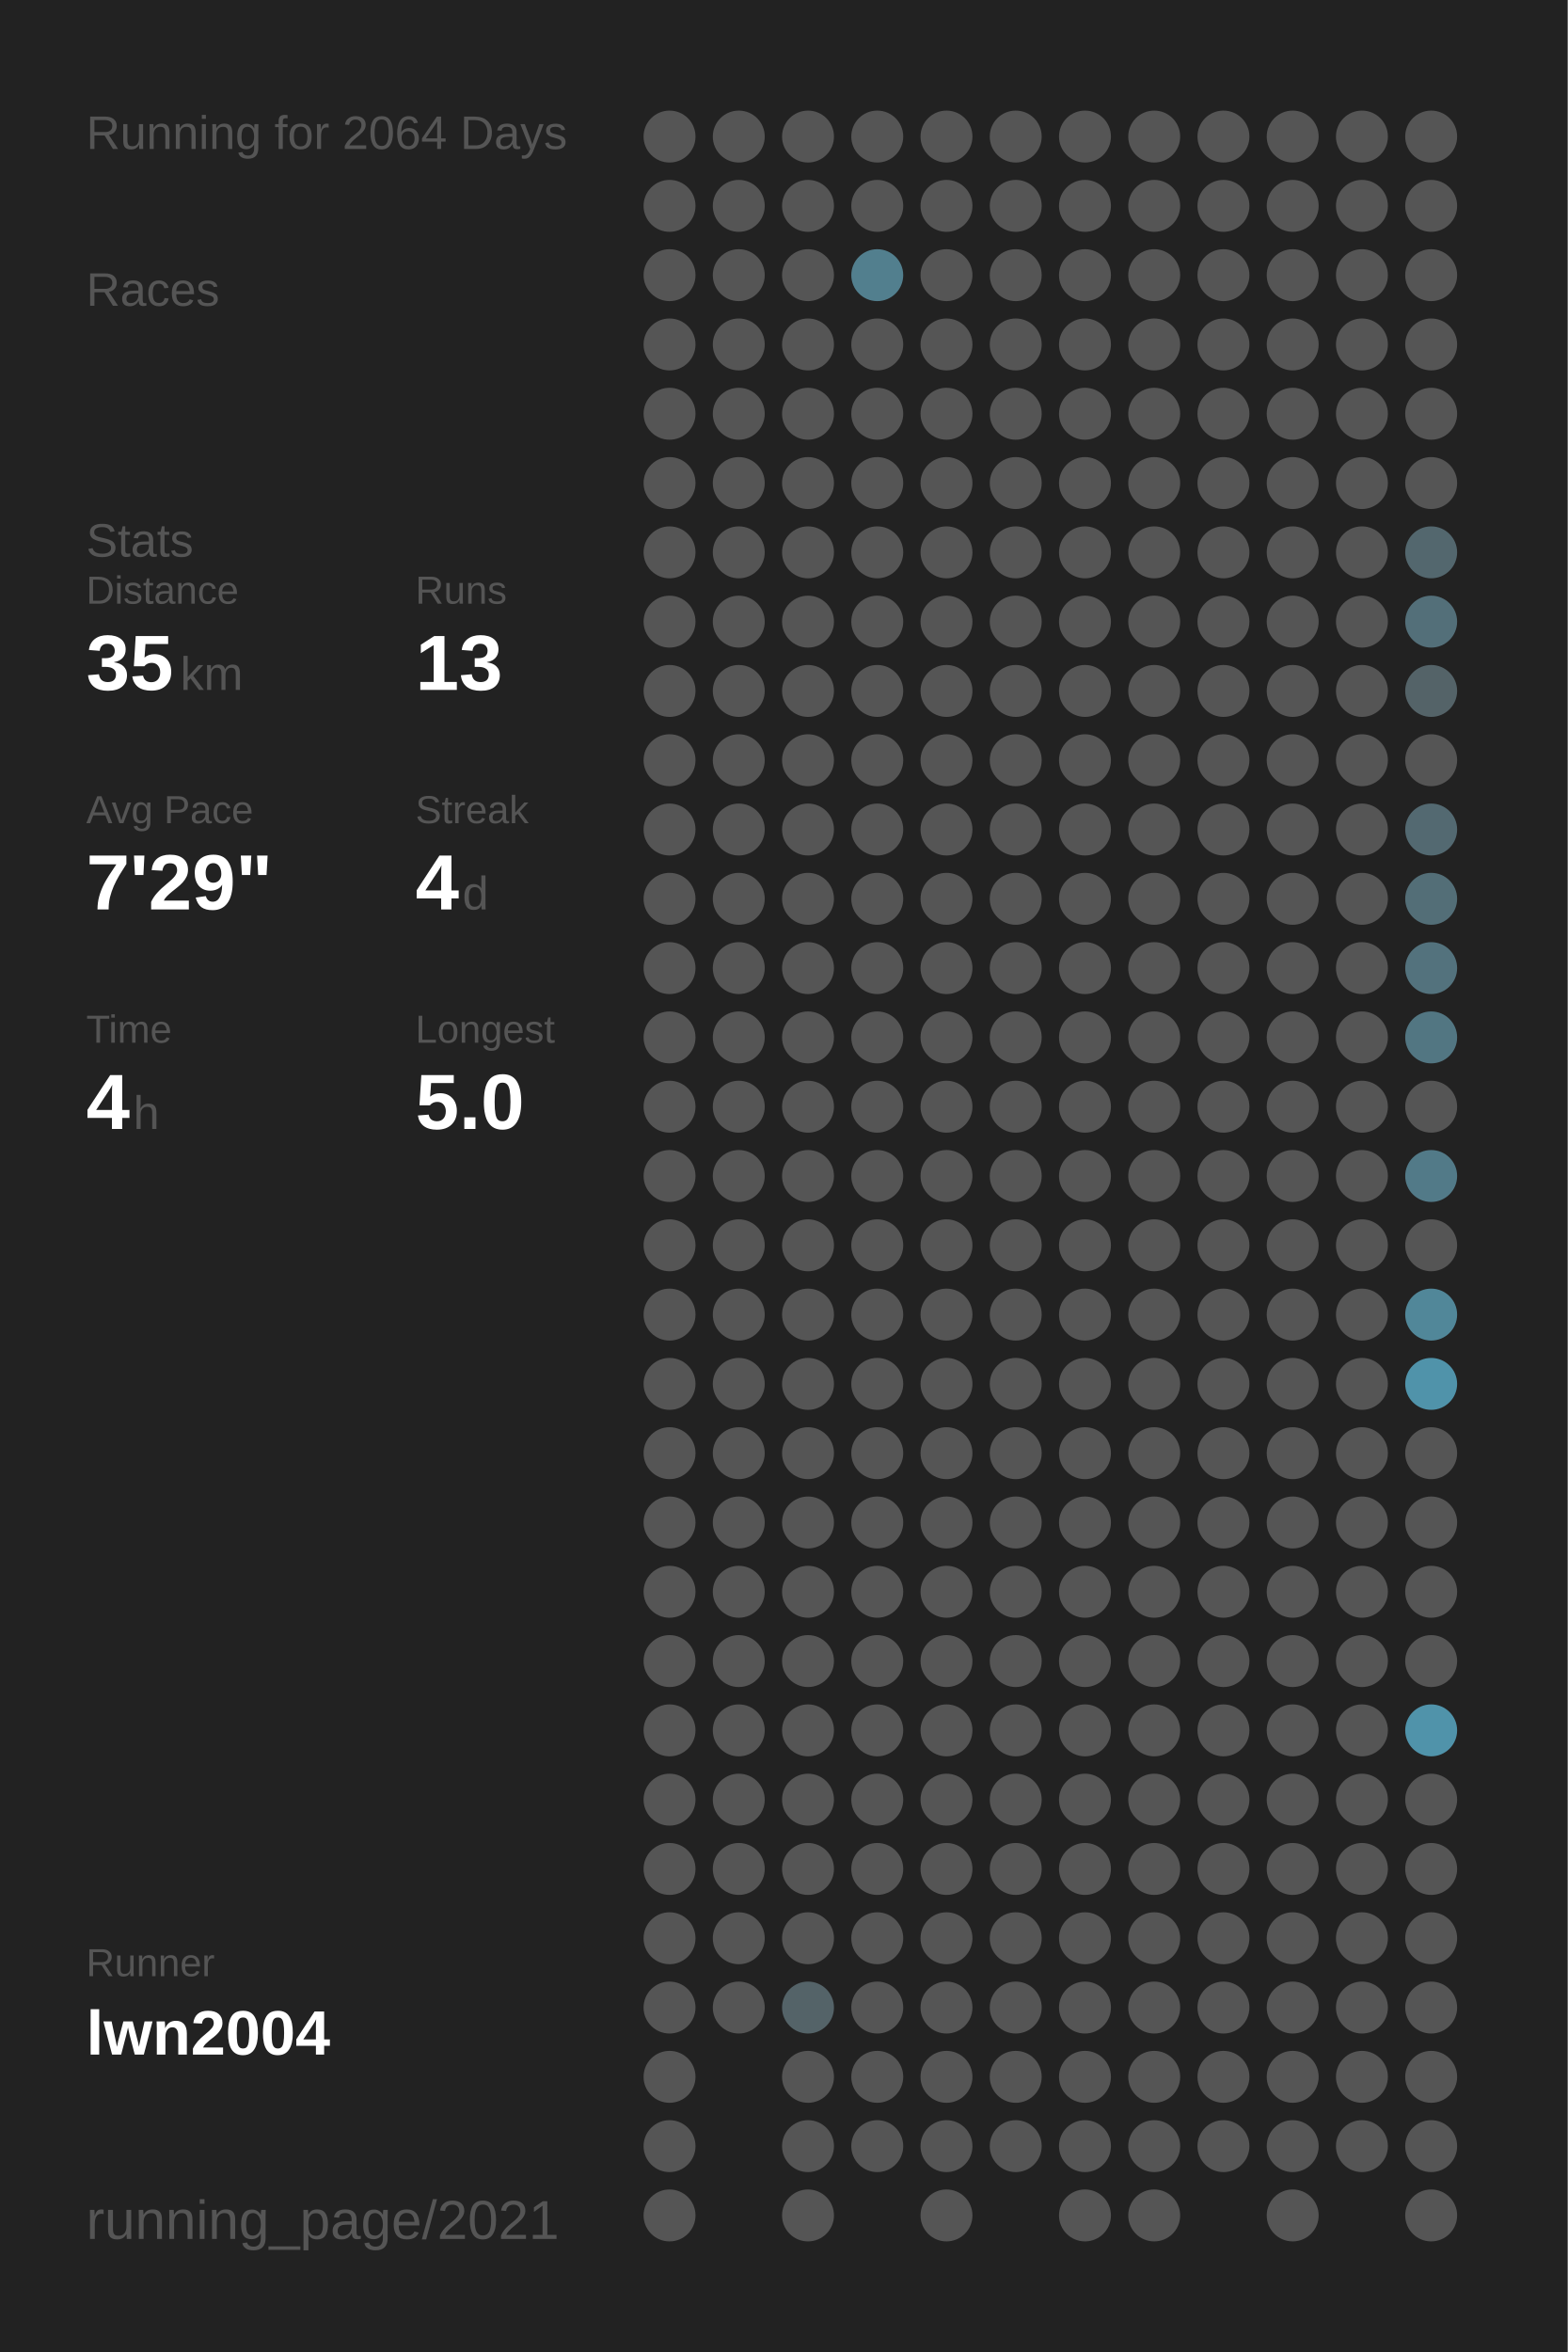
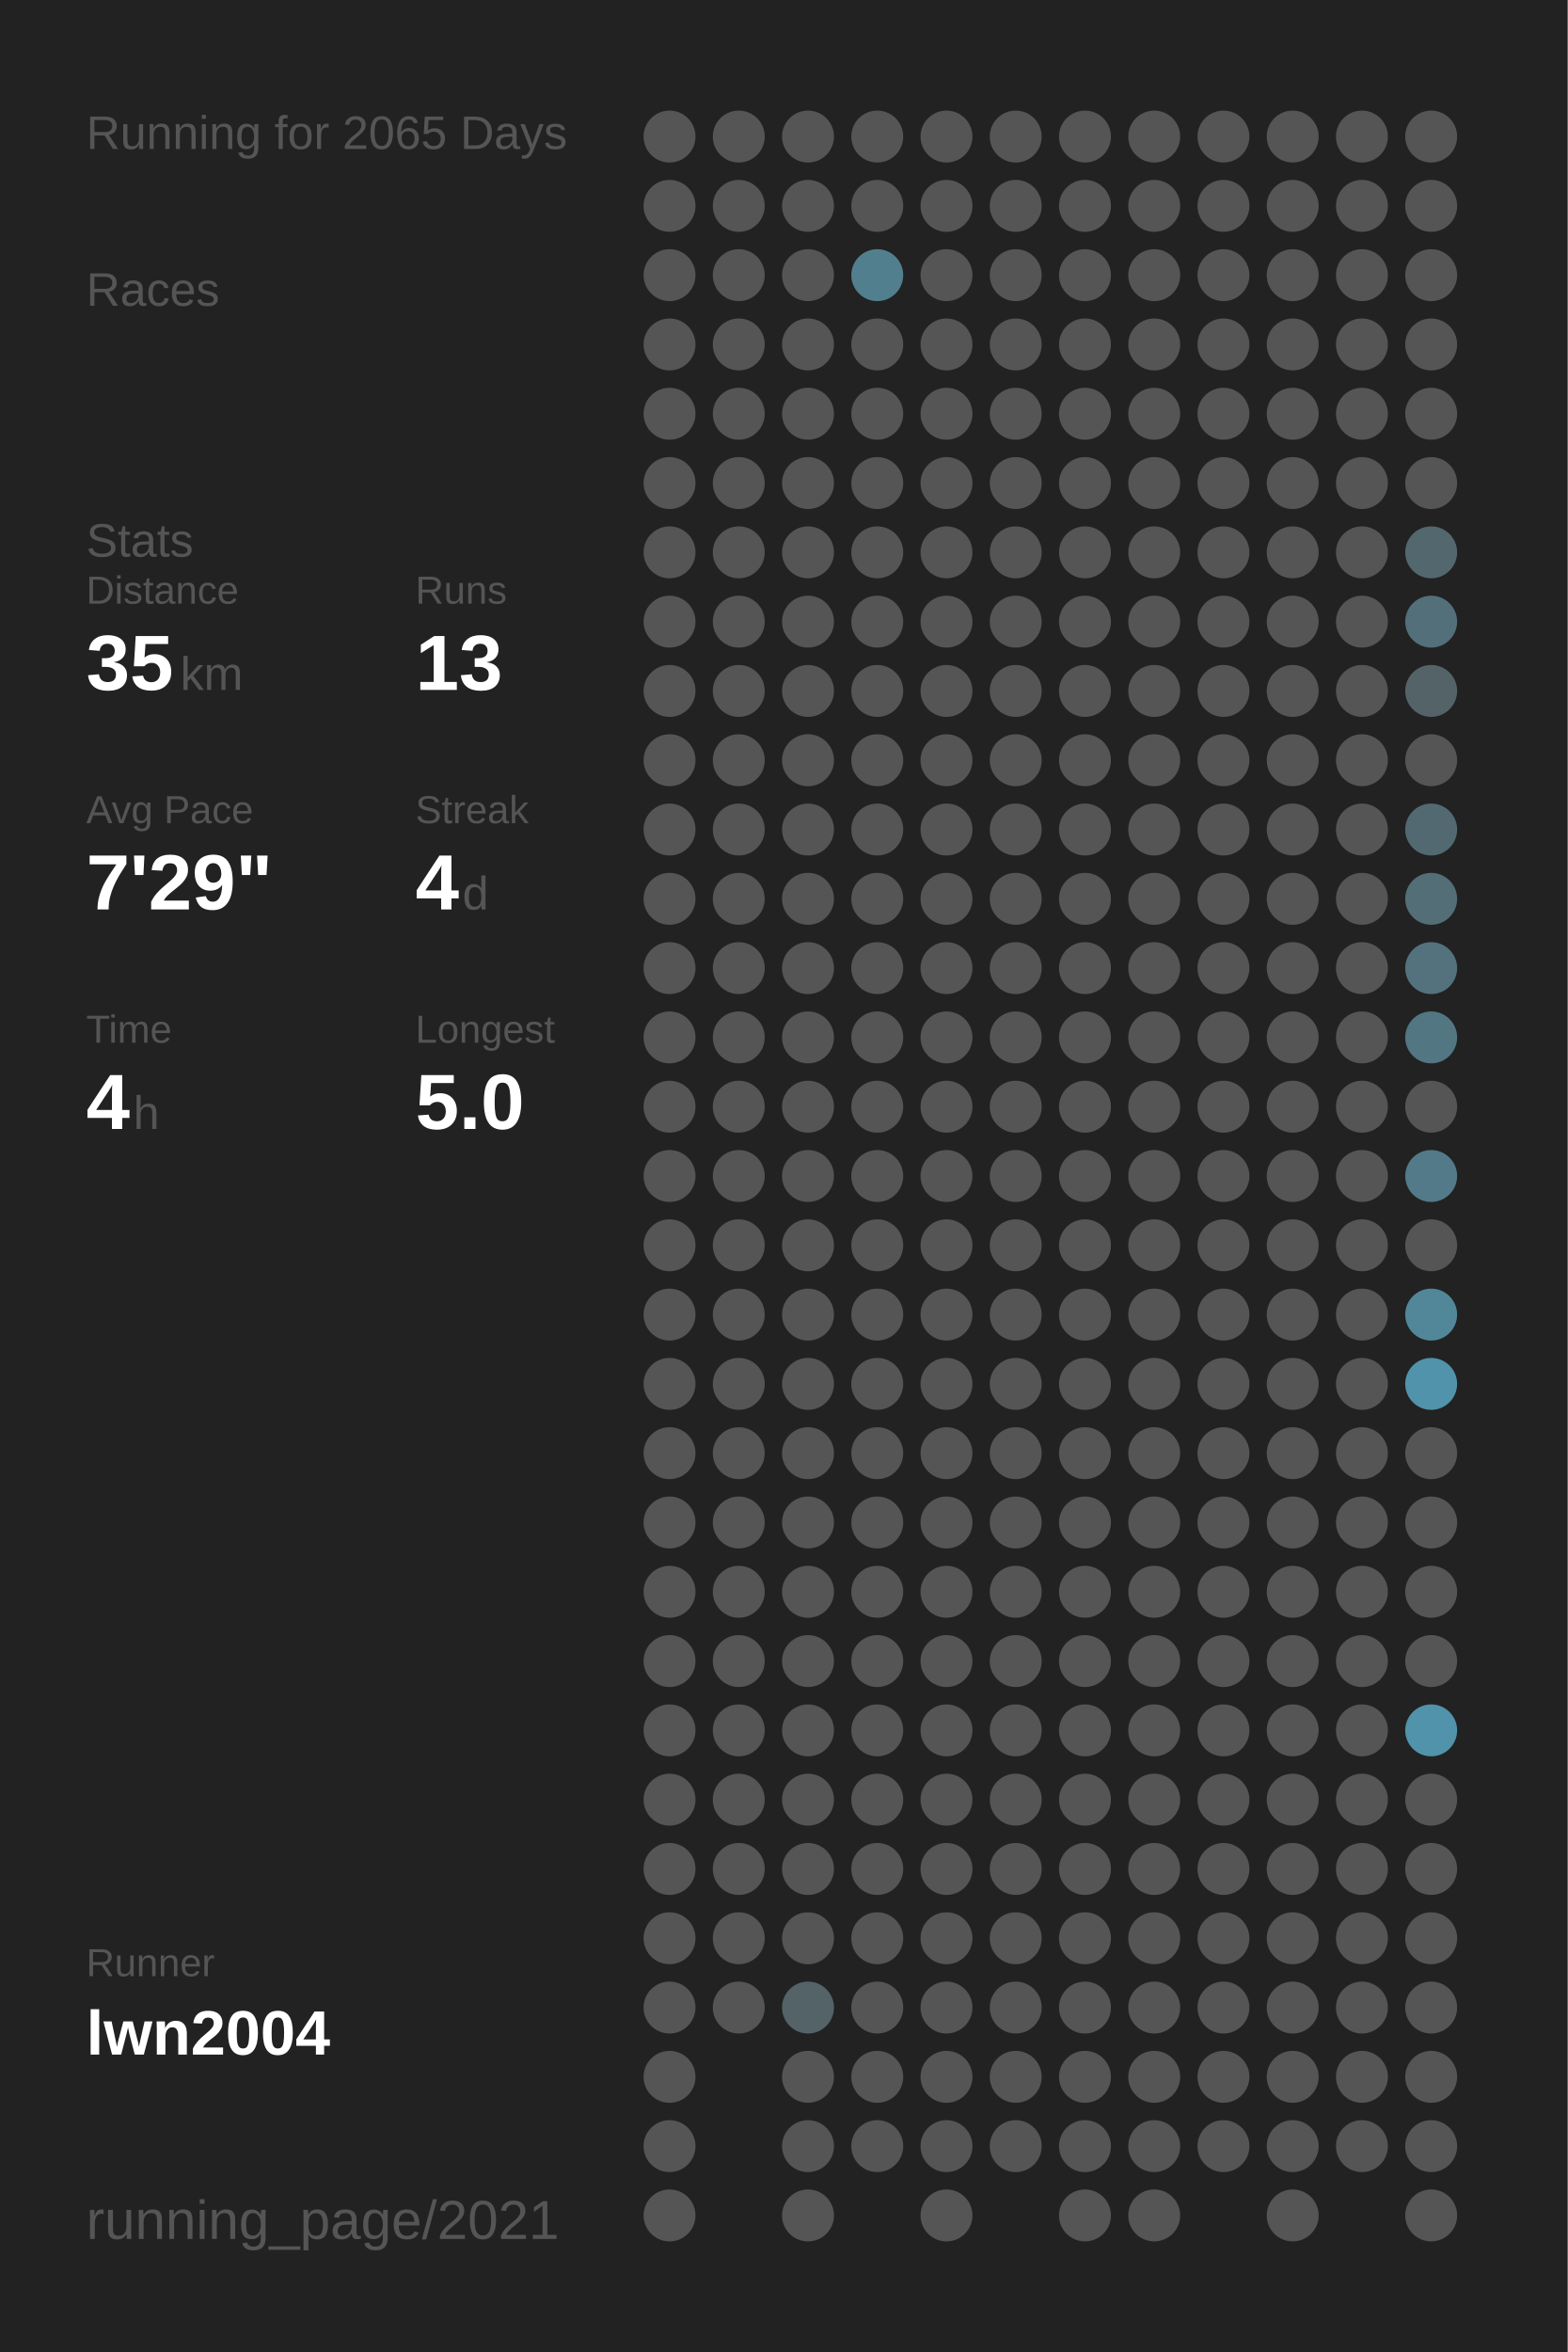
<svg xmlns="http://www.w3.org/2000/svg" baseProfile="full" height="300mm" version="1.1" viewBox="0,0,200,300" width="200mm">
  <defs />
  <rect fill="#222222" height="300" width="200" x="0" y="0" />
-   <text fill="#555555" style="font-size:6px; font-family:Arial;" x="11" y="19">Running for 2064 Days</text>
+   <text fill="#555555" style="font-size:6px; font-family:Arial;" x="11" y="19">Running for 2065 Days</text>
  <text fill="#555555" style="font-size:6px; font-family:Arial;" x="11" y="39">Races</text>
  <text fill="#555555" style="font-size:6px; font-family:Arial;" x="11" y="71">Stats</text>
  <text fill="#555555" style="font-size:5px; font-family:Arial;" x="11" y="77">Distance</text>
  <text fill="#FFFFFF" style="font-size:10px; font-family:Arial; font-weight:bold;" x="11" y="88">35</text>
  <text fill="#555555" style="font-size:6px; font-family:Arial;" x="23" y="88">km</text>
  <text fill="#555555" style="font-size:5px; font-family:Arial;" x="53" y="77">Runs</text>
  <text fill="#FFFFFF" style="font-size:10px; font-family:Arial; font-weight:bold;" x="53" y="88">13</text>
  <text fill="#555555" style="font-size:5px; font-family:Arial;" x="11" y="105">Avg Pace</text>
  <text fill="#FFFFFF" style="font-size:10px; font-family:Arial; font-weight:bold;" x="11" y="116">7'29"</text>
  <text fill="#555555" style="font-size:5px; font-family:Arial;" x="53" y="105">Streak</text>
  <text fill="#FFFFFF" style="font-size:10px; font-family:Arial; font-weight:bold;" x="53" y="116">4</text>
  <text fill="#555555" style="font-size:6px; font-family:Arial;" x="59" y="116">d</text>
  <text fill="#555555" style="font-size:5px; font-family:Arial;" x="11" y="133">Time</text>
  <text fill="#FFFFFF" style="font-size:10px; font-family:Arial; font-weight:bold;" x="11" y="144">4</text>
  <text fill="#555555" style="font-size:6px; font-family:Arial;" x="17" y="144">h</text>
  <text fill="#555555" style="font-size:5px; font-family:Arial;" x="53" y="133">Longest</text>
  <text fill="#FFFFFF" style="font-size:10px; font-family:Arial; font-weight:bold;" x="53" y="144">5.0</text>
  <text fill="#555555" style="font-size:5px; font-family:Arial;" x="11" y="252.065">Runner</text>
  <text fill="#FFFFFF" style="font-size:8px; font-family:Arial; font-weight:bold;" x="11" y="262.065">lwn2004</text>
  <text fill="#555555" style="font-size:7px; font-family:Arial;" x="11" y="285.581">running_page/2021</text>
  <circle cx="85.417" cy="17.419" fill="#555555" r="3.312" />
  <circle cx="85.417" cy="26.258" fill="#555555" r="3.312" />
  <circle cx="85.417" cy="35.097" fill="#555555" r="3.312" />
  <circle cx="85.417" cy="43.935" fill="#555555" r="3.312" />
  <circle cx="85.417" cy="52.774" fill="#555555" r="3.312" />
  <circle cx="85.417" cy="61.613" fill="#555555" r="3.312" />
  <circle cx="85.417" cy="70.452" fill="#555555" r="3.312" />
  <circle cx="85.417" cy="79.29" fill="#555555" r="3.312" />
  <circle cx="85.417" cy="88.129" fill="#555555" r="3.312" />
  <circle cx="85.417" cy="96.968" fill="#555555" r="3.312" />
  <circle cx="85.417" cy="105.806" fill="#555555" r="3.312" />
  <circle cx="85.417" cy="114.645" fill="#555555" r="3.312" />
  <circle cx="85.417" cy="123.484" fill="#555555" r="3.312" />
  <circle cx="85.417" cy="132.323" fill="#555555" r="3.312" />
  <circle cx="85.417" cy="141.161" fill="#555555" r="3.312" />
  <circle cx="85.417" cy="150" fill="#555555" r="3.312" />
  <circle cx="85.417" cy="158.839" fill="#555555" r="3.312" />
  <circle cx="85.417" cy="167.677" fill="#555555" r="3.312" />
  <circle cx="85.417" cy="176.516" fill="#555555" r="3.312" />
  <circle cx="85.417" cy="185.355" fill="#555555" r="3.312" />
  <circle cx="85.417" cy="194.194" fill="#555555" r="3.312" />
  <circle cx="85.417" cy="203.032" fill="#555555" r="3.312" />
  <circle cx="85.417" cy="211.871" fill="#555555" r="3.312" />
  <circle cx="85.417" cy="220.71" fill="#555555" r="3.312" />
  <circle cx="85.417" cy="229.548" fill="#555555" r="3.312" />
  <circle cx="85.417" cy="238.387" fill="#555555" r="3.312" />
  <circle cx="85.417" cy="247.226" fill="#555555" r="3.312" />
  <circle cx="85.417" cy="256.065" fill="#555555" r="3.312" />
  <circle cx="85.417" cy="264.903" fill="#555555" r="3.312" />
  <circle cx="85.417" cy="273.742" fill="#555555" r="3.312" />
  <circle cx="85.417" cy="282.581" fill="#555555" r="3.312" />
  <circle cx="94.25" cy="17.419" fill="#555555" r="3.312" />
  <circle cx="94.25" cy="26.258" fill="#555555" r="3.312" />
  <circle cx="94.25" cy="35.097" fill="#555555" r="3.312" />
  <circle cx="94.25" cy="43.935" fill="#555555" r="3.312" />
  <circle cx="94.25" cy="52.774" fill="#555555" r="3.312" />
  <circle cx="94.25" cy="61.613" fill="#555555" r="3.312" />
  <circle cx="94.25" cy="70.452" fill="#555555" r="3.312" />
  <circle cx="94.25" cy="79.29" fill="#555555" r="3.312" />
  <circle cx="94.25" cy="88.129" fill="#555555" r="3.312" />
  <circle cx="94.25" cy="96.968" fill="#555555" r="3.312" />
  <circle cx="94.25" cy="105.806" fill="#555555" r="3.312" />
  <circle cx="94.25" cy="114.645" fill="#555555" r="3.312" />
  <circle cx="94.25" cy="123.484" fill="#555555" r="3.312" />
  <circle cx="94.25" cy="132.323" fill="#555555" r="3.312" />
  <circle cx="94.25" cy="141.161" fill="#555555" r="3.312" />
  <circle cx="94.25" cy="150" fill="#555555" r="3.312" />
  <circle cx="94.25" cy="158.839" fill="#555555" r="3.312" />
  <circle cx="94.25" cy="167.677" fill="#555555" r="3.312" />
  <circle cx="94.25" cy="176.516" fill="#555555" r="3.312" />
  <circle cx="94.25" cy="185.355" fill="#555555" r="3.312" />
  <circle cx="94.25" cy="194.194" fill="#555555" r="3.312" />
  <circle cx="94.25" cy="203.032" fill="#555555" r="3.312" />
  <circle cx="94.25" cy="211.871" fill="#555555" r="3.312" />
  <circle cx="94.25" cy="220.71" fill="#555555" r="3.312" />
  <circle cx="94.25" cy="229.548" fill="#555555" r="3.312" />
  <circle cx="94.25" cy="238.387" fill="#555555" r="3.312" />
  <circle cx="94.25" cy="247.226" fill="#555555" r="3.312" />
  <circle cx="94.25" cy="256.065" fill="#555555" r="3.312" />
  <circle cx="103.083" cy="17.419" fill="#555555" r="3.312" />
  <circle cx="103.083" cy="26.258" fill="#555555" r="3.312" />
  <circle cx="103.083" cy="35.097" fill="#555555" r="3.312" />
  <circle cx="103.083" cy="43.935" fill="#555555" r="3.312" />
  <circle cx="103.083" cy="52.774" fill="#555555" r="3.312" />
  <circle cx="103.083" cy="61.613" fill="#555555" r="3.312" />
  <circle cx="103.083" cy="70.452" fill="#555555" r="3.312" />
  <circle cx="103.083" cy="79.29" fill="#555555" r="3.312" />
  <circle cx="103.083" cy="88.129" fill="#555555" r="3.312" />
  <circle cx="103.083" cy="96.968" fill="#555555" r="3.312" />
  <circle cx="103.083" cy="105.806" fill="#555555" r="3.312" />
  <circle cx="103.083" cy="114.645" fill="#555555" r="3.312" />
  <circle cx="103.083" cy="123.484" fill="#555555" r="3.312" />
  <circle cx="103.083" cy="132.323" fill="#555555" r="3.312" />
  <circle cx="103.083" cy="141.161" fill="#555555" r="3.312" />
  <circle cx="103.083" cy="150" fill="#555555" r="3.312" />
  <circle cx="103.083" cy="158.839" fill="#555555" r="3.312" />
  <circle cx="103.083" cy="167.677" fill="#555555" r="3.312" />
  <circle cx="103.083" cy="176.516" fill="#555555" r="3.312" />
  <circle cx="103.083" cy="185.355" fill="#555555" r="3.312" />
  <circle cx="103.083" cy="194.194" fill="#555555" r="3.312" />
  <circle cx="103.083" cy="203.032" fill="#555555" r="3.312" />
  <circle cx="103.083" cy="211.871" fill="#555555" r="3.312" />
  <circle cx="103.083" cy="220.71" fill="#555555" r="3.312" />
  <circle cx="103.083" cy="229.548" fill="#555555" r="3.312" />
  <circle cx="103.083" cy="238.387" fill="#555555" r="3.312" />
  <circle cx="103.083" cy="247.226" fill="#555555" r="3.312" />
  <circle cx="103.083" cy="256.065" fill="#546368" r="3.312" />
  <circle cx="103.083" cy="264.903" fill="#555555" r="3.312" />
  <circle cx="103.083" cy="273.742" fill="#555555" r="3.312" />
  <circle cx="103.083" cy="282.581" fill="#555555" r="3.312" />
  <circle cx="111.917" cy="17.419" fill="#555555" r="3.312" />
  <circle cx="111.917" cy="26.258" fill="#555555" r="3.312" />
  <circle cx="111.917" cy="35.097" fill="#527f8e" r="3.312" />
  <circle cx="111.917" cy="43.935" fill="#555555" r="3.312" />
  <circle cx="111.917" cy="52.774" fill="#555555" r="3.312" />
  <circle cx="111.917" cy="61.613" fill="#555555" r="3.312" />
  <circle cx="111.917" cy="70.452" fill="#555555" r="3.312" />
  <circle cx="111.917" cy="79.29" fill="#555555" r="3.312" />
  <circle cx="111.917" cy="88.129" fill="#555555" r="3.312" />
  <circle cx="111.917" cy="96.968" fill="#555555" r="3.312" />
  <circle cx="111.917" cy="105.806" fill="#555555" r="3.312" />
  <circle cx="111.917" cy="114.645" fill="#555555" r="3.312" />
  <circle cx="111.917" cy="123.484" fill="#555555" r="3.312" />
  <circle cx="111.917" cy="132.323" fill="#555555" r="3.312" />
  <circle cx="111.917" cy="141.161" fill="#555555" r="3.312" />
  <circle cx="111.917" cy="150" fill="#555555" r="3.312" />
  <circle cx="111.917" cy="158.839" fill="#555555" r="3.312" />
  <circle cx="111.917" cy="167.677" fill="#555555" r="3.312" />
  <circle cx="111.917" cy="176.516" fill="#555555" r="3.312" />
  <circle cx="111.917" cy="185.355" fill="#555555" r="3.312" />
  <circle cx="111.917" cy="194.194" fill="#555555" r="3.312" />
  <circle cx="111.917" cy="203.032" fill="#555555" r="3.312" />
  <circle cx="111.917" cy="211.871" fill="#555555" r="3.312" />
  <circle cx="111.917" cy="220.71" fill="#555555" r="3.312" />
  <circle cx="111.917" cy="229.548" fill="#555555" r="3.312" />
  <circle cx="111.917" cy="238.387" fill="#555555" r="3.312" />
  <circle cx="111.917" cy="247.226" fill="#555555" r="3.312" />
  <circle cx="111.917" cy="256.065" fill="#555555" r="3.312" />
  <circle cx="111.917" cy="264.903" fill="#555555" r="3.312" />
  <circle cx="111.917" cy="273.742" fill="#555555" r="3.312" />
  <circle cx="120.75" cy="17.419" fill="#555555" r="3.312" />
  <circle cx="120.75" cy="26.258" fill="#555555" r="3.312" />
  <circle cx="120.75" cy="35.097" fill="#555555" r="3.312" />
  <circle cx="120.75" cy="43.935" fill="#555555" r="3.312" />
  <circle cx="120.75" cy="52.774" fill="#555555" r="3.312" />
  <circle cx="120.75" cy="61.613" fill="#555555" r="3.312" />
  <circle cx="120.75" cy="70.452" fill="#555555" r="3.312" />
  <circle cx="120.75" cy="79.29" fill="#555555" r="3.312" />
  <circle cx="120.75" cy="88.129" fill="#555555" r="3.312" />
  <circle cx="120.75" cy="96.968" fill="#555555" r="3.312" />
  <circle cx="120.75" cy="105.806" fill="#555555" r="3.312" />
  <circle cx="120.75" cy="114.645" fill="#555555" r="3.312" />
  <circle cx="120.75" cy="123.484" fill="#555555" r="3.312" />
  <circle cx="120.75" cy="132.323" fill="#555555" r="3.312" />
  <circle cx="120.75" cy="141.161" fill="#555555" r="3.312" />
  <circle cx="120.75" cy="150" fill="#555555" r="3.312" />
  <circle cx="120.75" cy="158.839" fill="#555555" r="3.312" />
  <circle cx="120.75" cy="167.677" fill="#555555" r="3.312" />
  <circle cx="120.75" cy="176.516" fill="#555555" r="3.312" />
  <circle cx="120.75" cy="185.355" fill="#555555" r="3.312" />
  <circle cx="120.75" cy="194.194" fill="#555555" r="3.312" />
  <circle cx="120.75" cy="203.032" fill="#555555" r="3.312" />
  <circle cx="120.75" cy="211.871" fill="#555555" r="3.312" />
  <circle cx="120.75" cy="220.71" fill="#555555" r="3.312" />
  <circle cx="120.75" cy="229.548" fill="#555555" r="3.312" />
  <circle cx="120.75" cy="238.387" fill="#555555" r="3.312" />
  <circle cx="120.75" cy="247.226" fill="#555555" r="3.312" />
  <circle cx="120.75" cy="256.065" fill="#555555" r="3.312" />
  <circle cx="120.75" cy="264.903" fill="#555555" r="3.312" />
  <circle cx="120.75" cy="273.742" fill="#555555" r="3.312" />
  <circle cx="120.75" cy="282.581" fill="#555555" r="3.312" />
  <circle cx="129.583" cy="17.419" fill="#555555" r="3.312" />
  <circle cx="129.583" cy="26.258" fill="#555555" r="3.312" />
  <circle cx="129.583" cy="35.097" fill="#555555" r="3.312" />
  <circle cx="129.583" cy="43.935" fill="#555555" r="3.312" />
  <circle cx="129.583" cy="52.774" fill="#555555" r="3.312" />
  <circle cx="129.583" cy="61.613" fill="#555555" r="3.312" />
  <circle cx="129.583" cy="70.452" fill="#555555" r="3.312" />
  <circle cx="129.583" cy="79.29" fill="#555555" r="3.312" />
  <circle cx="129.583" cy="88.129" fill="#555555" r="3.312" />
  <circle cx="129.583" cy="96.968" fill="#555555" r="3.312" />
  <circle cx="129.583" cy="105.806" fill="#555555" r="3.312" />
  <circle cx="129.583" cy="114.645" fill="#555555" r="3.312" />
  <circle cx="129.583" cy="123.484" fill="#555555" r="3.312" />
  <circle cx="129.583" cy="132.323" fill="#555555" r="3.312" />
  <circle cx="129.583" cy="141.161" fill="#555555" r="3.312" />
  <circle cx="129.583" cy="150" fill="#555555" r="3.312" />
  <circle cx="129.583" cy="158.839" fill="#555555" r="3.312" />
  <circle cx="129.583" cy="167.677" fill="#555555" r="3.312" />
  <circle cx="129.583" cy="176.516" fill="#555555" r="3.312" />
  <circle cx="129.583" cy="185.355" fill="#555555" r="3.312" />
  <circle cx="129.583" cy="194.194" fill="#555555" r="3.312" />
  <circle cx="129.583" cy="203.032" fill="#555555" r="3.312" />
  <circle cx="129.583" cy="211.871" fill="#555555" r="3.312" />
  <circle cx="129.583" cy="220.71" fill="#555555" r="3.312" />
  <circle cx="129.583" cy="229.548" fill="#555555" r="3.312" />
  <circle cx="129.583" cy="238.387" fill="#555555" r="3.312" />
  <circle cx="129.583" cy="247.226" fill="#555555" r="3.312" />
  <circle cx="129.583" cy="256.065" fill="#555555" r="3.312" />
  <circle cx="129.583" cy="264.903" fill="#555555" r="3.312" />
  <circle cx="129.583" cy="273.742" fill="#555555" r="3.312" />
  <circle cx="138.417" cy="17.419" fill="#555555" r="3.312" />
  <circle cx="138.417" cy="26.258" fill="#555555" r="3.312" />
  <circle cx="138.417" cy="35.097" fill="#555555" r="3.312" />
  <circle cx="138.417" cy="43.935" fill="#555555" r="3.312" />
  <circle cx="138.417" cy="52.774" fill="#555555" r="3.312" />
  <circle cx="138.417" cy="61.613" fill="#555555" r="3.312" />
  <circle cx="138.417" cy="70.452" fill="#555555" r="3.312" />
  <circle cx="138.417" cy="79.29" fill="#555555" r="3.312" />
  <circle cx="138.417" cy="88.129" fill="#555555" r="3.312" />
  <circle cx="138.417" cy="96.968" fill="#555555" r="3.312" />
  <circle cx="138.417" cy="105.806" fill="#555555" r="3.312" />
  <circle cx="138.417" cy="114.645" fill="#555555" r="3.312" />
  <circle cx="138.417" cy="123.484" fill="#555555" r="3.312" />
  <circle cx="138.417" cy="132.323" fill="#555555" r="3.312" />
  <circle cx="138.417" cy="141.161" fill="#555555" r="3.312" />
  <circle cx="138.417" cy="150" fill="#555555" r="3.312" />
  <circle cx="138.417" cy="158.839" fill="#555555" r="3.312" />
  <circle cx="138.417" cy="167.677" fill="#555555" r="3.312" />
  <circle cx="138.417" cy="176.516" fill="#555555" r="3.312" />
  <circle cx="138.417" cy="185.355" fill="#555555" r="3.312" />
  <circle cx="138.417" cy="194.194" fill="#555555" r="3.312" />
  <circle cx="138.417" cy="203.032" fill="#555555" r="3.312" />
  <circle cx="138.417" cy="211.871" fill="#555555" r="3.312" />
  <circle cx="138.417" cy="220.71" fill="#555555" r="3.312" />
  <circle cx="138.417" cy="229.548" fill="#555555" r="3.312" />
  <circle cx="138.417" cy="238.387" fill="#555555" r="3.312" />
  <circle cx="138.417" cy="247.226" fill="#555555" r="3.312" />
  <circle cx="138.417" cy="256.065" fill="#555555" r="3.312" />
  <circle cx="138.417" cy="264.903" fill="#555555" r="3.312" />
  <circle cx="138.417" cy="273.742" fill="#555555" r="3.312" />
  <circle cx="138.417" cy="282.581" fill="#555555" r="3.312" />
  <circle cx="147.25" cy="17.419" fill="#555555" r="3.312" />
  <circle cx="147.25" cy="26.258" fill="#555555" r="3.312" />
  <circle cx="147.25" cy="35.097" fill="#555555" r="3.312" />
  <circle cx="147.25" cy="43.935" fill="#555555" r="3.312" />
  <circle cx="147.25" cy="52.774" fill="#555555" r="3.312" />
  <circle cx="147.25" cy="61.613" fill="#555555" r="3.312" />
  <circle cx="147.25" cy="70.452" fill="#555555" r="3.312" />
  <circle cx="147.25" cy="79.29" fill="#555555" r="3.312" />
  <circle cx="147.25" cy="88.129" fill="#555555" r="3.312" />
  <circle cx="147.25" cy="96.968" fill="#555555" r="3.312" />
  <circle cx="147.25" cy="105.806" fill="#555555" r="3.312" />
  <circle cx="147.25" cy="114.645" fill="#555555" r="3.312" />
  <circle cx="147.25" cy="123.484" fill="#555555" r="3.312" />
  <circle cx="147.25" cy="132.323" fill="#555555" r="3.312" />
  <circle cx="147.25" cy="141.161" fill="#555555" r="3.312" />
  <circle cx="147.25" cy="150" fill="#555555" r="3.312" />
  <circle cx="147.25" cy="158.839" fill="#555555" r="3.312" />
  <circle cx="147.25" cy="167.677" fill="#555555" r="3.312" />
  <circle cx="147.25" cy="176.516" fill="#555555" r="3.312" />
  <circle cx="147.25" cy="185.355" fill="#555555" r="3.312" />
  <circle cx="147.25" cy="194.194" fill="#555555" r="3.312" />
  <circle cx="147.25" cy="203.032" fill="#555555" r="3.312" />
  <circle cx="147.25" cy="211.871" fill="#555555" r="3.312" />
  <circle cx="147.25" cy="220.71" fill="#555555" r="3.312" />
  <circle cx="147.25" cy="229.548" fill="#555555" r="3.312" />
  <circle cx="147.25" cy="238.387" fill="#555555" r="3.312" />
  <circle cx="147.25" cy="247.226" fill="#555555" r="3.312" />
  <circle cx="147.25" cy="256.065" fill="#555555" r="3.312" />
  <circle cx="147.25" cy="264.903" fill="#555555" r="3.312" />
  <circle cx="147.25" cy="273.742" fill="#555555" r="3.312" />
  <circle cx="147.25" cy="282.581" fill="#555555" r="3.312" />
  <circle cx="156.083" cy="17.419" fill="#555555" r="3.312" />
  <circle cx="156.083" cy="26.258" fill="#555555" r="3.312" />
  <circle cx="156.083" cy="35.097" fill="#555555" r="3.312" />
  <circle cx="156.083" cy="43.935" fill="#555555" r="3.312" />
  <circle cx="156.083" cy="52.774" fill="#555555" r="3.312" />
  <circle cx="156.083" cy="61.613" fill="#555555" r="3.312" />
  <circle cx="156.083" cy="70.452" fill="#555555" r="3.312" />
  <circle cx="156.083" cy="79.29" fill="#555555" r="3.312" />
  <circle cx="156.083" cy="88.129" fill="#555555" r="3.312" />
  <circle cx="156.083" cy="96.968" fill="#555555" r="3.312" />
  <circle cx="156.083" cy="105.806" fill="#555555" r="3.312" />
  <circle cx="156.083" cy="114.645" fill="#555555" r="3.312" />
  <circle cx="156.083" cy="123.484" fill="#555555" r="3.312" />
  <circle cx="156.083" cy="132.323" fill="#555555" r="3.312" />
  <circle cx="156.083" cy="141.161" fill="#555555" r="3.312" />
  <circle cx="156.083" cy="150" fill="#555555" r="3.312" />
  <circle cx="156.083" cy="158.839" fill="#555555" r="3.312" />
  <circle cx="156.083" cy="167.677" fill="#555555" r="3.312" />
  <circle cx="156.083" cy="176.516" fill="#555555" r="3.312" />
  <circle cx="156.083" cy="185.355" fill="#555555" r="3.312" />
  <circle cx="156.083" cy="194.194" fill="#555555" r="3.312" />
  <circle cx="156.083" cy="203.032" fill="#555555" r="3.312" />
  <circle cx="156.083" cy="211.871" fill="#555555" r="3.312" />
  <circle cx="156.083" cy="220.71" fill="#555555" r="3.312" />
  <circle cx="156.083" cy="229.548" fill="#555555" r="3.312" />
  <circle cx="156.083" cy="238.387" fill="#555555" r="3.312" />
  <circle cx="156.083" cy="247.226" fill="#555555" r="3.312" />
  <circle cx="156.083" cy="256.065" fill="#555555" r="3.312" />
  <circle cx="156.083" cy="264.903" fill="#555555" r="3.312" />
  <circle cx="156.083" cy="273.742" fill="#555555" r="3.312" />
  <circle cx="164.917" cy="17.419" fill="#555555" r="3.312" />
  <circle cx="164.917" cy="26.258" fill="#555555" r="3.312" />
  <circle cx="164.917" cy="35.097" fill="#555555" r="3.312" />
  <circle cx="164.917" cy="43.935" fill="#555555" r="3.312" />
  <circle cx="164.917" cy="52.774" fill="#555555" r="3.312" />
  <circle cx="164.917" cy="61.613" fill="#555555" r="3.312" />
  <circle cx="164.917" cy="70.452" fill="#555555" r="3.312" />
  <circle cx="164.917" cy="79.29" fill="#555555" r="3.312" />
  <circle cx="164.917" cy="88.129" fill="#555555" r="3.312" />
  <circle cx="164.917" cy="96.968" fill="#555555" r="3.312" />
  <circle cx="164.917" cy="105.806" fill="#555555" r="3.312" />
  <circle cx="164.917" cy="114.645" fill="#555555" r="3.312" />
  <circle cx="164.917" cy="123.484" fill="#555555" r="3.312" />
  <circle cx="164.917" cy="132.323" fill="#555555" r="3.312" />
  <circle cx="164.917" cy="141.161" fill="#555555" r="3.312" />
  <circle cx="164.917" cy="150" fill="#555555" r="3.312" />
  <circle cx="164.917" cy="158.839" fill="#555555" r="3.312" />
  <circle cx="164.917" cy="167.677" fill="#555555" r="3.312" />
  <circle cx="164.917" cy="176.516" fill="#555555" r="3.312" />
  <circle cx="164.917" cy="185.355" fill="#555555" r="3.312" />
  <circle cx="164.917" cy="194.194" fill="#555555" r="3.312" />
  <circle cx="164.917" cy="203.032" fill="#555555" r="3.312" />
  <circle cx="164.917" cy="211.871" fill="#555555" r="3.312" />
  <circle cx="164.917" cy="220.71" fill="#555555" r="3.312" />
  <circle cx="164.917" cy="229.548" fill="#555555" r="3.312" />
  <circle cx="164.917" cy="238.387" fill="#555555" r="3.312" />
  <circle cx="164.917" cy="247.226" fill="#555555" r="3.312" />
  <circle cx="164.917" cy="256.065" fill="#555555" r="3.312" />
  <circle cx="164.917" cy="264.903" fill="#555555" r="3.312" />
  <circle cx="164.917" cy="273.742" fill="#555555" r="3.312" />
  <circle cx="164.917" cy="282.581" fill="#555555" r="3.312" />
  <circle cx="173.75" cy="17.419" fill="#555555" r="3.312" />
  <circle cx="173.75" cy="26.258" fill="#555555" r="3.312" />
  <circle cx="173.75" cy="35.097" fill="#555555" r="3.312" />
  <circle cx="173.75" cy="43.935" fill="#555555" r="3.312" />
  <circle cx="173.75" cy="52.774" fill="#555555" r="3.312" />
  <circle cx="173.75" cy="61.613" fill="#555555" r="3.312" />
  <circle cx="173.75" cy="70.452" fill="#555555" r="3.312" />
  <circle cx="173.75" cy="79.29" fill="#555555" r="3.312" />
  <circle cx="173.75" cy="88.129" fill="#555555" r="3.312" />
  <circle cx="173.75" cy="96.968" fill="#555555" r="3.312" />
  <circle cx="173.75" cy="105.806" fill="#555555" r="3.312" />
  <circle cx="173.75" cy="114.645" fill="#555555" r="3.312" />
  <circle cx="173.75" cy="123.484" fill="#555555" r="3.312" />
  <circle cx="173.75" cy="132.323" fill="#555555" r="3.312" />
  <circle cx="173.75" cy="141.161" fill="#555555" r="3.312" />
  <circle cx="173.75" cy="150" fill="#555555" r="3.312" />
  <circle cx="173.75" cy="158.839" fill="#555555" r="3.312" />
  <circle cx="173.75" cy="167.677" fill="#555555" r="3.312" />
  <circle cx="173.75" cy="176.516" fill="#555555" r="3.312" />
  <circle cx="173.75" cy="185.355" fill="#555555" r="3.312" />
  <circle cx="173.75" cy="194.194" fill="#555555" r="3.312" />
  <circle cx="173.75" cy="203.032" fill="#555555" r="3.312" />
  <circle cx="173.75" cy="211.871" fill="#555555" r="3.312" />
  <circle cx="173.75" cy="220.71" fill="#555555" r="3.312" />
  <circle cx="173.75" cy="229.548" fill="#555555" r="3.312" />
  <circle cx="173.75" cy="238.387" fill="#555555" r="3.312" />
  <circle cx="173.75" cy="247.226" fill="#555555" r="3.312" />
  <circle cx="173.75" cy="256.065" fill="#555555" r="3.312" />
  <circle cx="173.75" cy="264.903" fill="#555555" r="3.312" />
  <circle cx="173.75" cy="273.742" fill="#555555" r="3.312" />
  <circle cx="182.583" cy="17.419" fill="#555555" r="3.312" />
  <circle cx="182.583" cy="26.258" fill="#555555" r="3.312" />
  <circle cx="182.583" cy="35.097" fill="#555555" r="3.312" />
  <circle cx="182.583" cy="43.935" fill="#555555" r="3.312" />
  <circle cx="182.583" cy="52.774" fill="#555555" r="3.312" />
  <circle cx="182.583" cy="61.613" fill="#555555" r="3.312" />
  <circle cx="182.583" cy="70.452" fill="#53676e" r="3.312" />
  <circle cx="182.583" cy="79.29" fill="#536f79" r="3.312" />
  <circle cx="182.583" cy="88.129" fill="#546368" r="3.312" />
  <circle cx="182.583" cy="96.968" fill="#555555" r="3.312" />
  <circle cx="182.583" cy="105.806" fill="#536971" r="3.312" />
  <circle cx="182.583" cy="114.645" fill="#536e77" r="3.312" />
  <circle cx="182.583" cy="123.484" fill="#53727d" r="3.312" />
  <circle cx="182.583" cy="132.323" fill="#527682" r="3.312" />
  <circle cx="182.583" cy="141.161" fill="#555555" r="3.312" />
  <circle cx="182.583" cy="150" fill="#527a88" r="3.312" />
  <circle cx="182.583" cy="158.839" fill="#555555" r="3.312" />
  <circle cx="182.583" cy="167.677" fill="#518799" r="3.312" />
  <circle cx="182.583" cy="176.516" fill="#5093aa" r="3.312" />
  <circle cx="182.583" cy="185.355" fill="#555555" r="3.312" />
  <circle cx="182.583" cy="194.194" fill="#555555" r="3.312" />
  <circle cx="182.583" cy="203.032" fill="#555555" r="3.312" />
  <circle cx="182.583" cy="211.871" fill="#555555" r="3.312" />
  <circle cx="182.583" cy="220.71" fill="#5093aa" r="3.312" />
  <circle cx="182.583" cy="229.548" fill="#555555" r="3.312" />
  <circle cx="182.583" cy="238.387" fill="#555555" r="3.312" />
  <circle cx="182.583" cy="247.226" fill="#555555" r="3.312" />
  <circle cx="182.583" cy="256.065" fill="#555555" r="3.312" />
  <circle cx="182.583" cy="264.903" fill="#555555" r="3.312" />
  <circle cx="182.583" cy="273.742" fill="#555555" r="3.312" />
  <circle cx="182.583" cy="282.581" fill="#555555" r="3.312" />
</svg>
